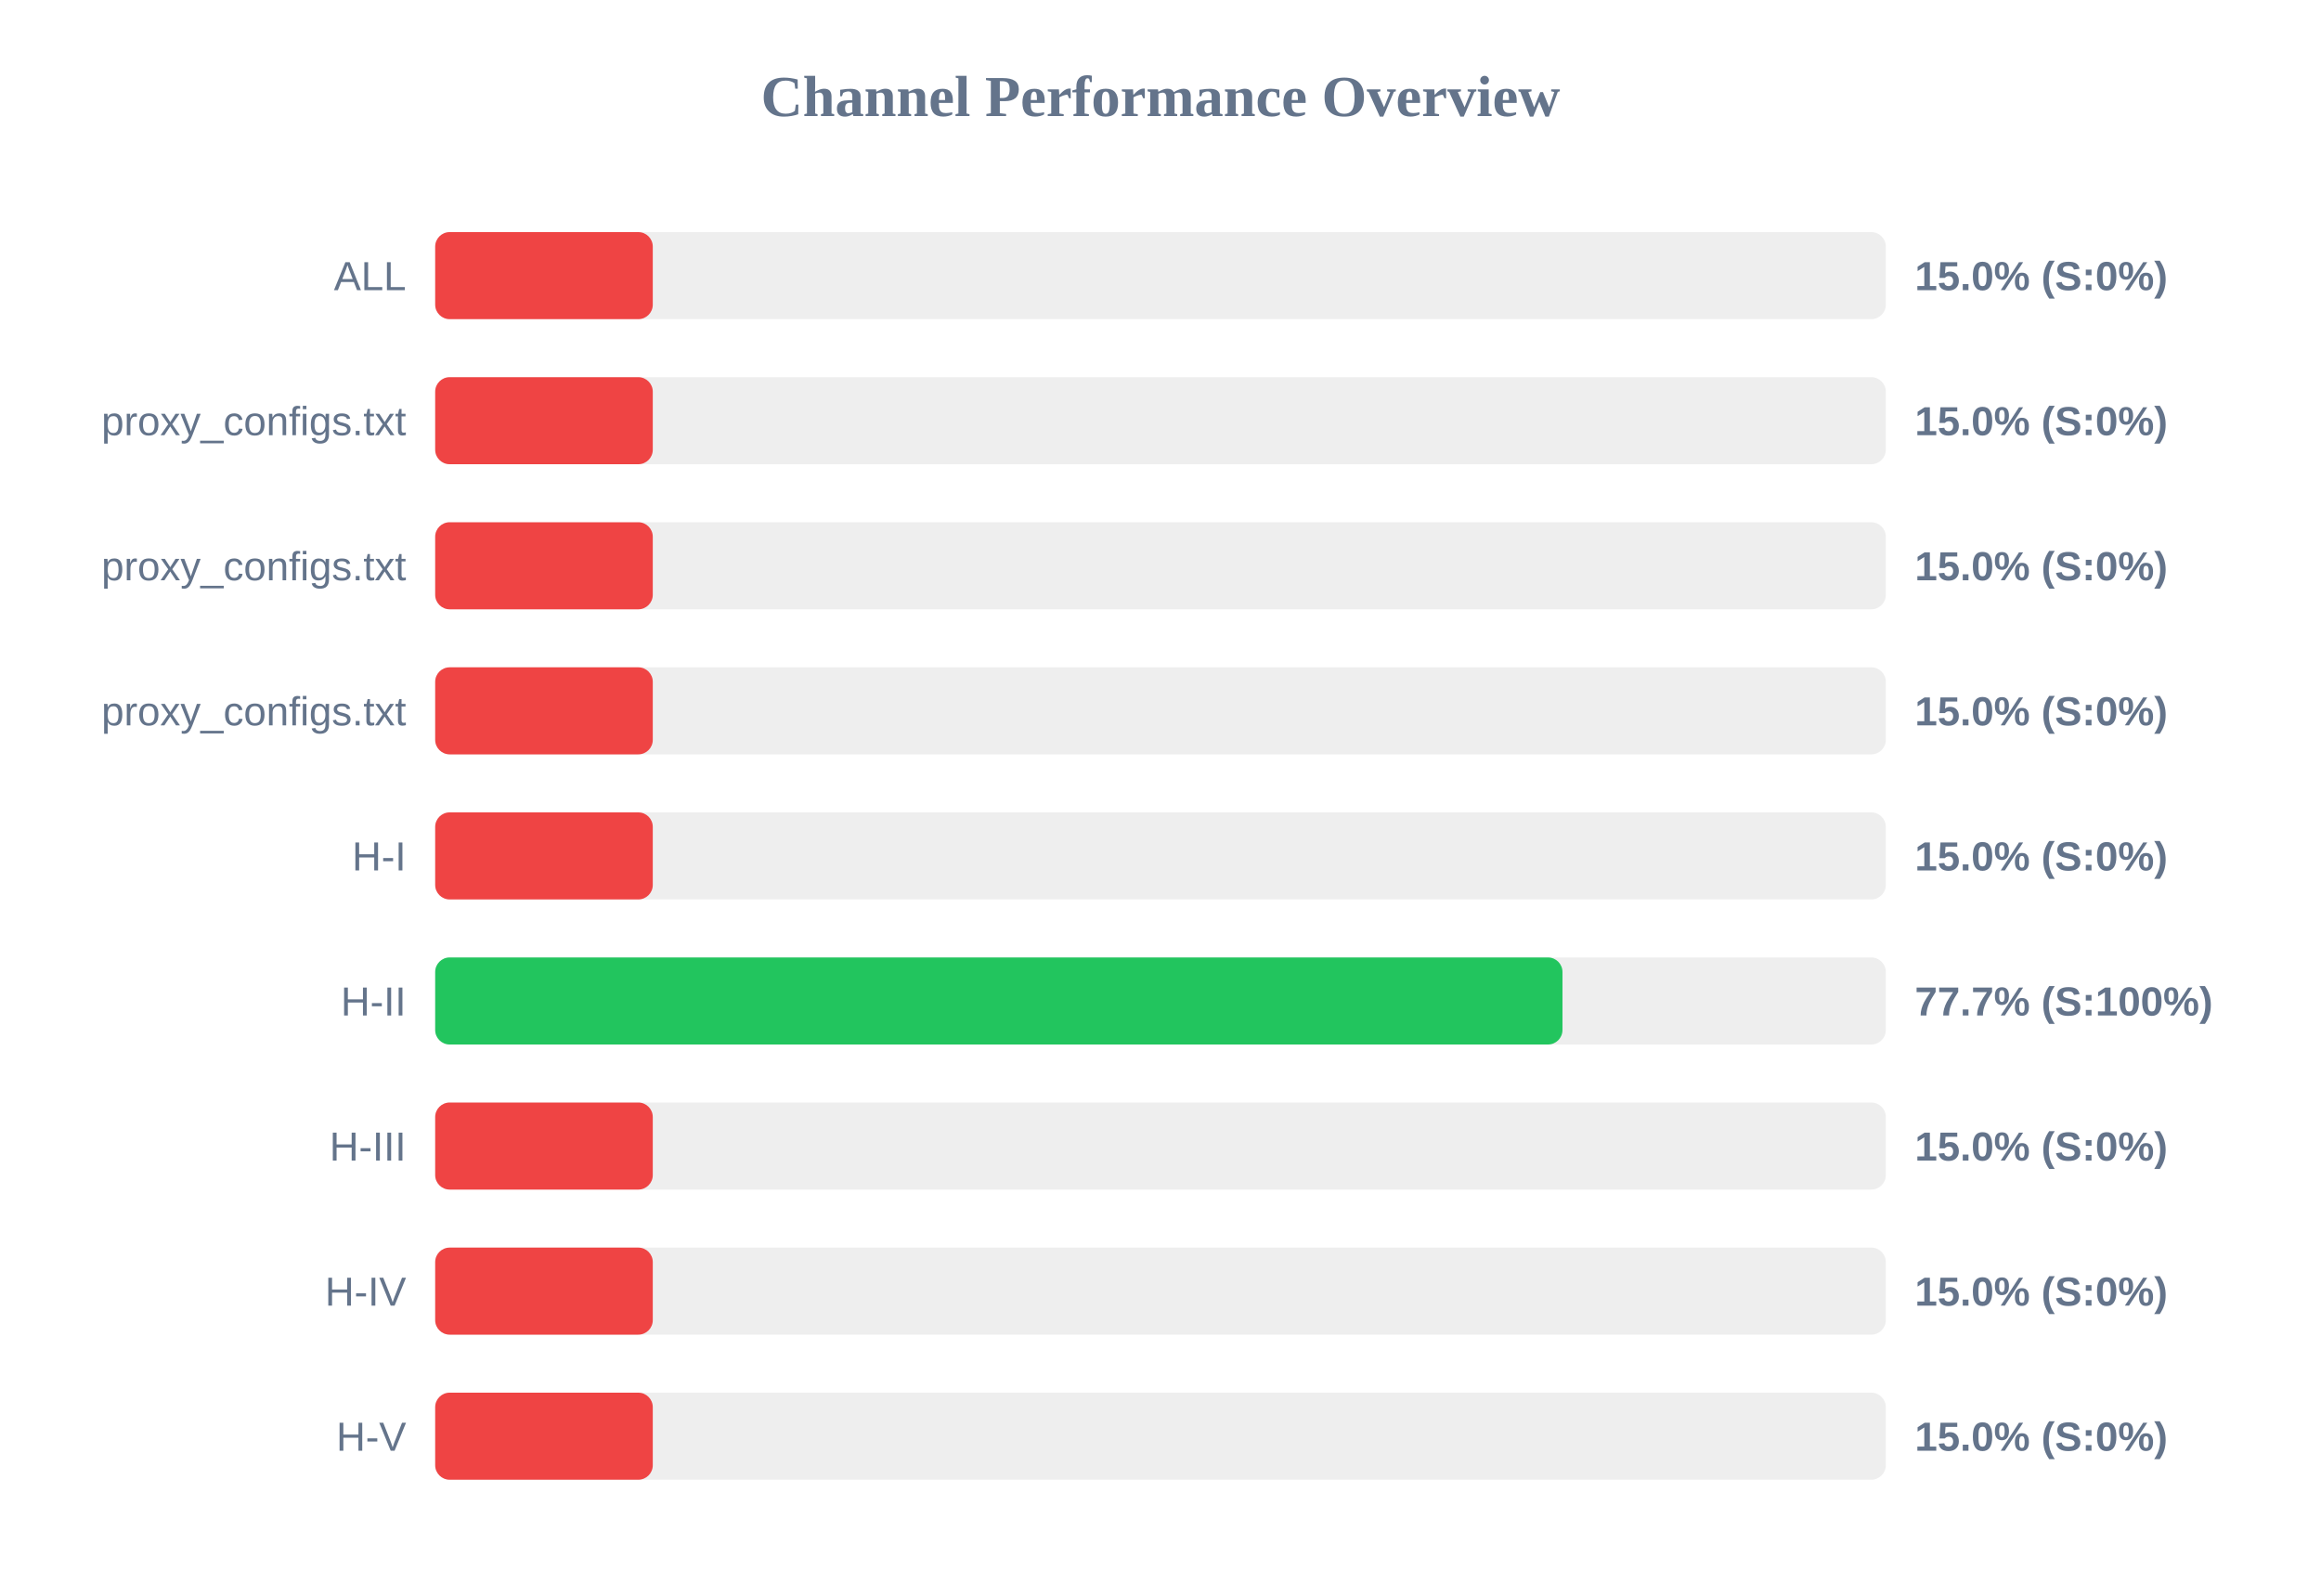
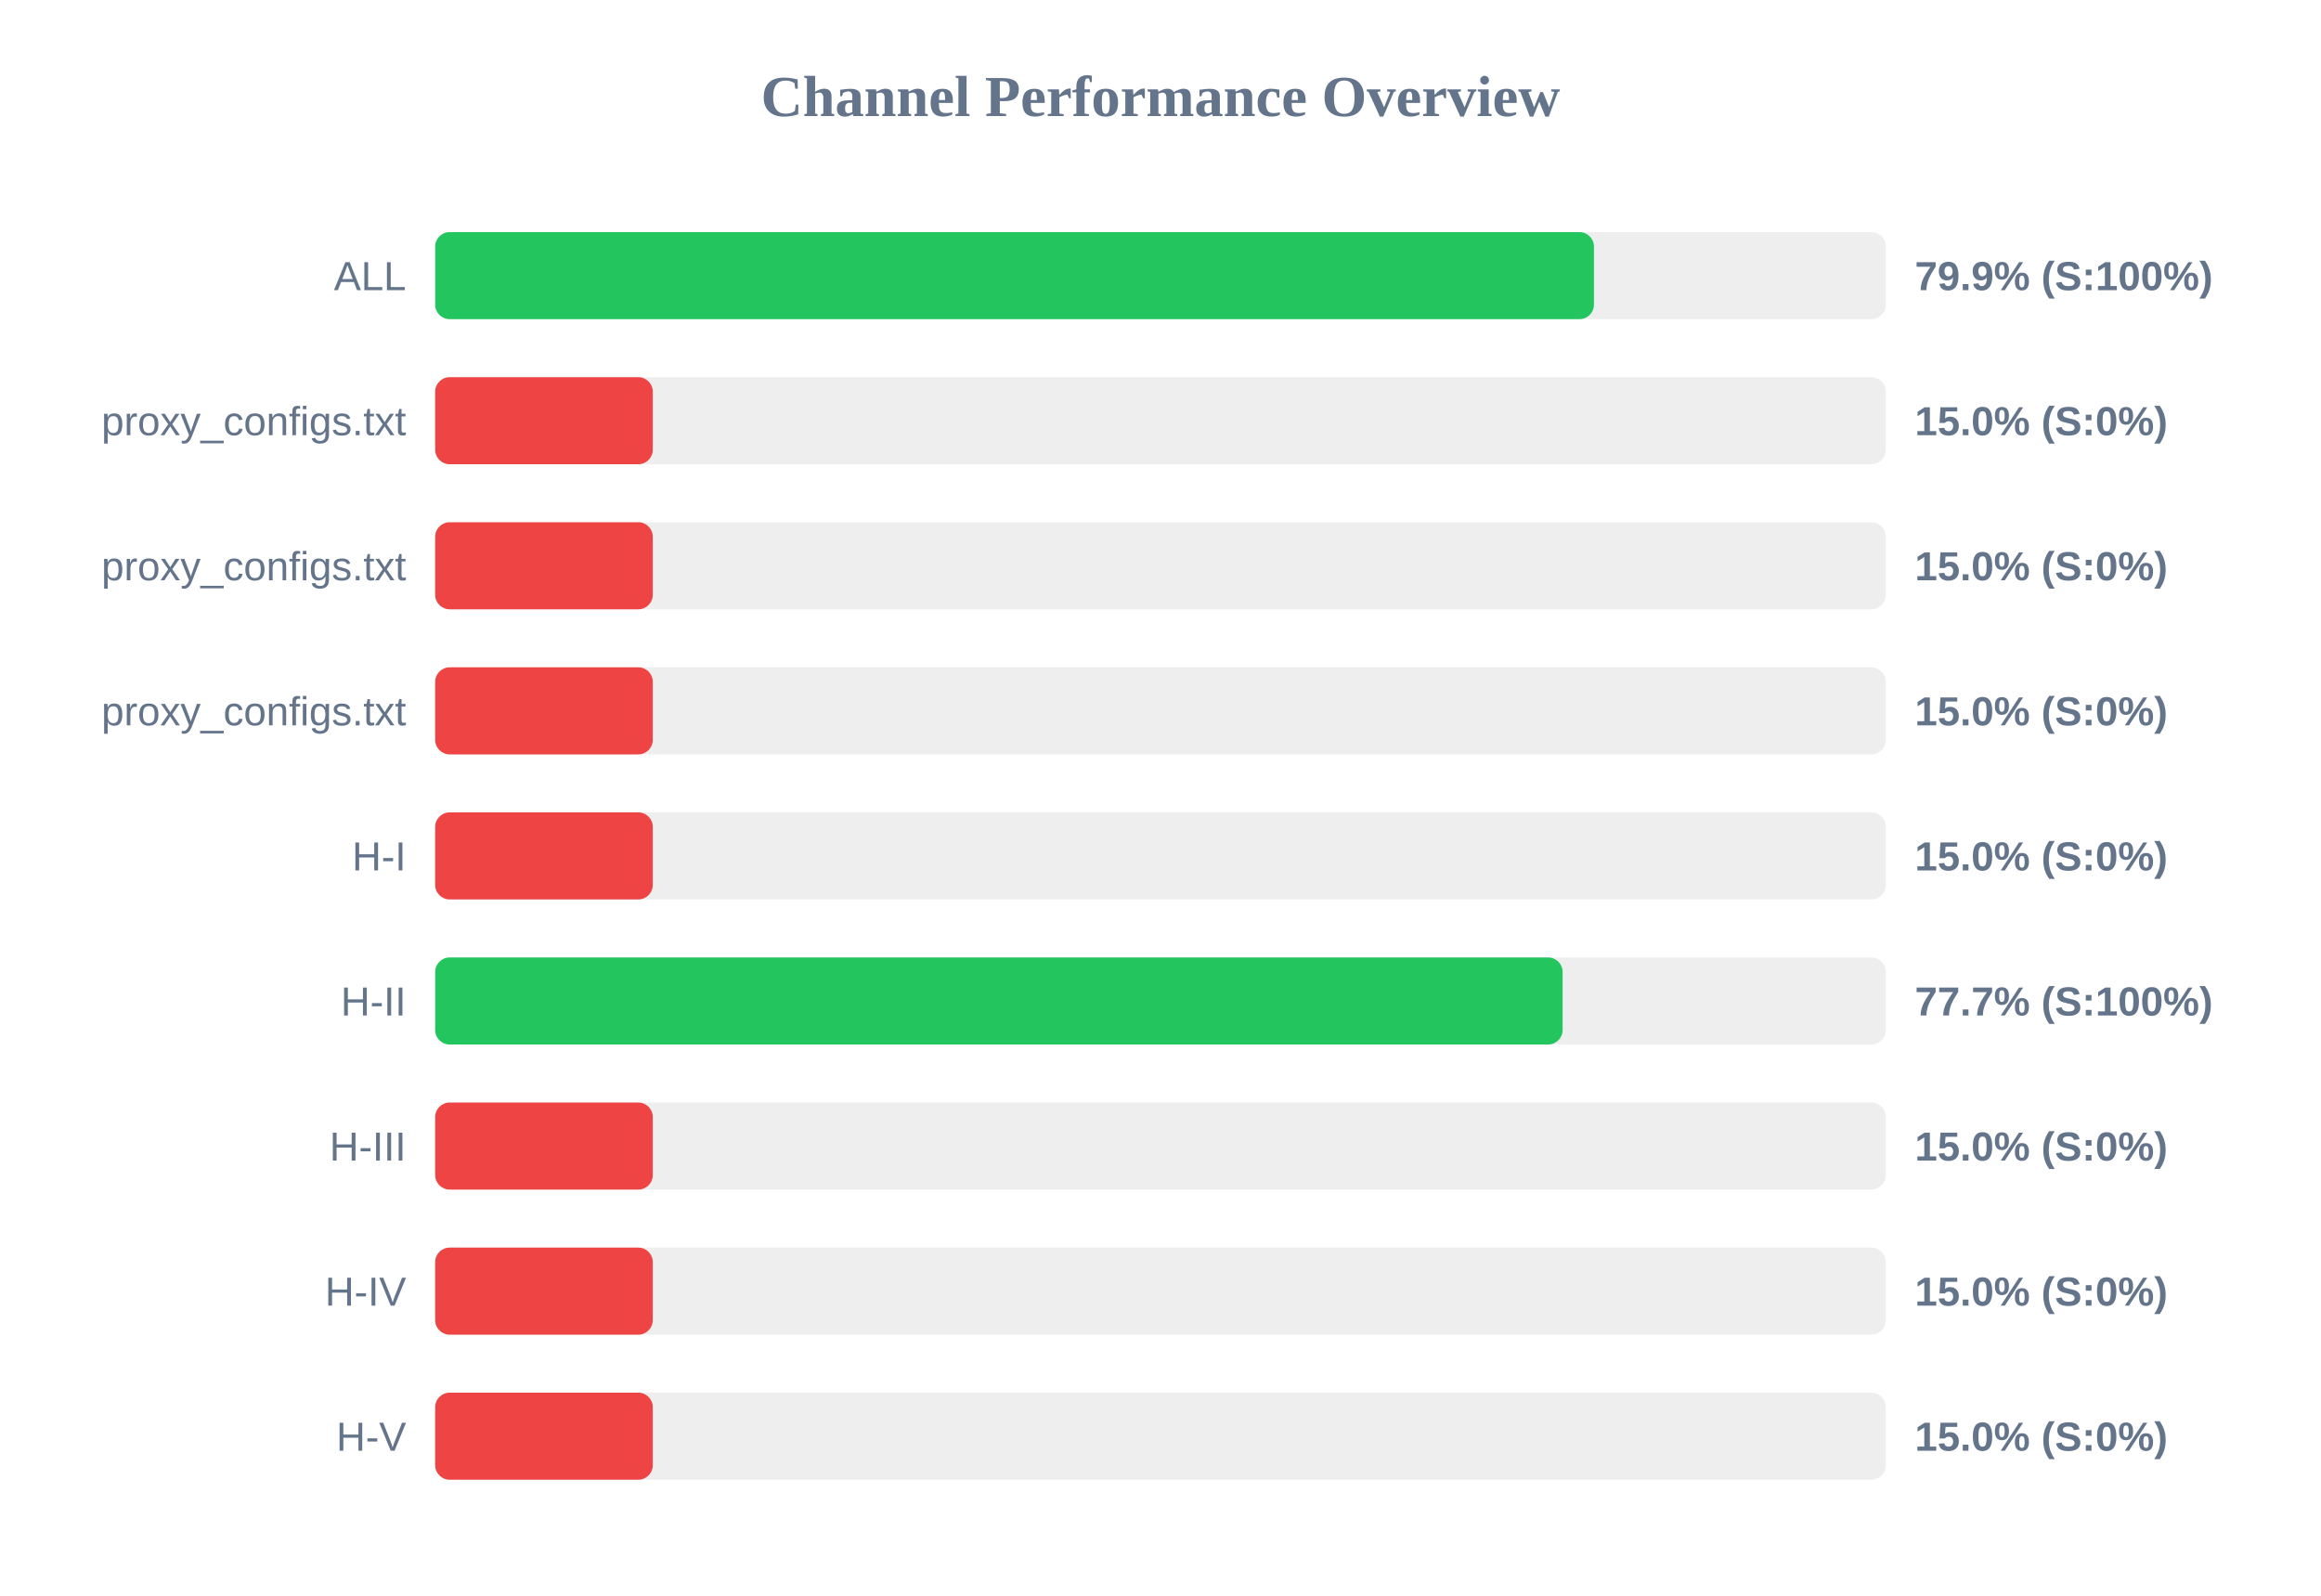
<svg xmlns="http://www.w3.org/2000/svg" width="800" height="550" version="1.1">
  <style>
        .row { font: 14px Arial; fill: #64748b; }
        .score { font: bold 14px Arial; fill: #64748b; }
    </style>
  <text x="400" y="40" text-anchor="middle" font-size="20px" font-weight="bold" fill="#64748b">Channel Performance Overview</text>
  <rect x="150" y="80" width="500" height="30" fill="#eee" rx="5" />
-   <rect x="150" y="80" width="75.0" height="30" fill="#ef4444" rx="5" />
+   <rect x="150" y="80" width="399.4" height="30" fill="#22c55e" rx="5" />
  <text x="140" y="100" text-anchor="end" class="row">ALL</text>
-   <text x="660" y="100" text-anchor="start" class="score">15.0% (S:0%)</text>
+   <text x="660" y="100" text-anchor="start" class="score">79.9% (S:100%)</text>
  <rect x="150" y="130" width="500" height="30" fill="#eee" rx="5" />
  <rect x="150" y="130" width="75.0" height="30" fill="#ef4444" rx="5" />
  <text x="140" y="150" text-anchor="end" class="row">proxy_configs.txt</text>
  <text x="660" y="150" text-anchor="start" class="score">15.0% (S:0%)</text>
  <rect x="150" y="180" width="500" height="30" fill="#eee" rx="5" />
  <rect x="150" y="180" width="75.0" height="30" fill="#ef4444" rx="5" />
  <text x="140" y="200" text-anchor="end" class="row">proxy_configs.txt</text>
  <text x="660" y="200" text-anchor="start" class="score">15.0% (S:0%)</text>
  <rect x="150" y="230" width="500" height="30" fill="#eee" rx="5" />
  <rect x="150" y="230" width="75.0" height="30" fill="#ef4444" rx="5" />
  <text x="140" y="250" text-anchor="end" class="row">proxy_configs.txt</text>
  <text x="660" y="250" text-anchor="start" class="score">15.0% (S:0%)</text>
  <rect x="150" y="280" width="500" height="30" fill="#eee" rx="5" />
  <rect x="150" y="280" width="75.0" height="30" fill="#ef4444" rx="5" />
  <text x="140" y="300" text-anchor="end" class="row">H-I</text>
  <text x="660" y="300" text-anchor="start" class="score">15.0% (S:0%)</text>
  <rect x="150" y="330" width="500" height="30" fill="#eee" rx="5" />
-   <rect x="150" y="330" width="388.55" height="30" fill="#22c55e" rx="5" />
+   <rect x="150" y="330" width="388.6" height="30" fill="#22c55e" rx="5" />
  <text x="140" y="350" text-anchor="end" class="row">H-II</text>
  <text x="660" y="350" text-anchor="start" class="score">77.7% (S:100%)</text>
  <rect x="150" y="380" width="500" height="30" fill="#eee" rx="5" />
  <rect x="150" y="380" width="75.0" height="30" fill="#ef4444" rx="5" />
  <text x="140" y="400" text-anchor="end" class="row">H-III</text>
  <text x="660" y="400" text-anchor="start" class="score">15.0% (S:0%)</text>
  <rect x="150" y="430" width="500" height="30" fill="#eee" rx="5" />
  <rect x="150" y="430" width="75.0" height="30" fill="#ef4444" rx="5" />
  <text x="140" y="450" text-anchor="end" class="row">H-IV</text>
  <text x="660" y="450" text-anchor="start" class="score">15.0% (S:0%)</text>
  <rect x="150" y="480" width="500" height="30" fill="#eee" rx="5" />
  <rect x="150" y="480" width="75.0" height="30" fill="#ef4444" rx="5" />
  <text x="140" y="500" text-anchor="end" class="row">H-V</text>
  <text x="660" y="500" text-anchor="start" class="score">15.0% (S:0%)</text>
</svg>
